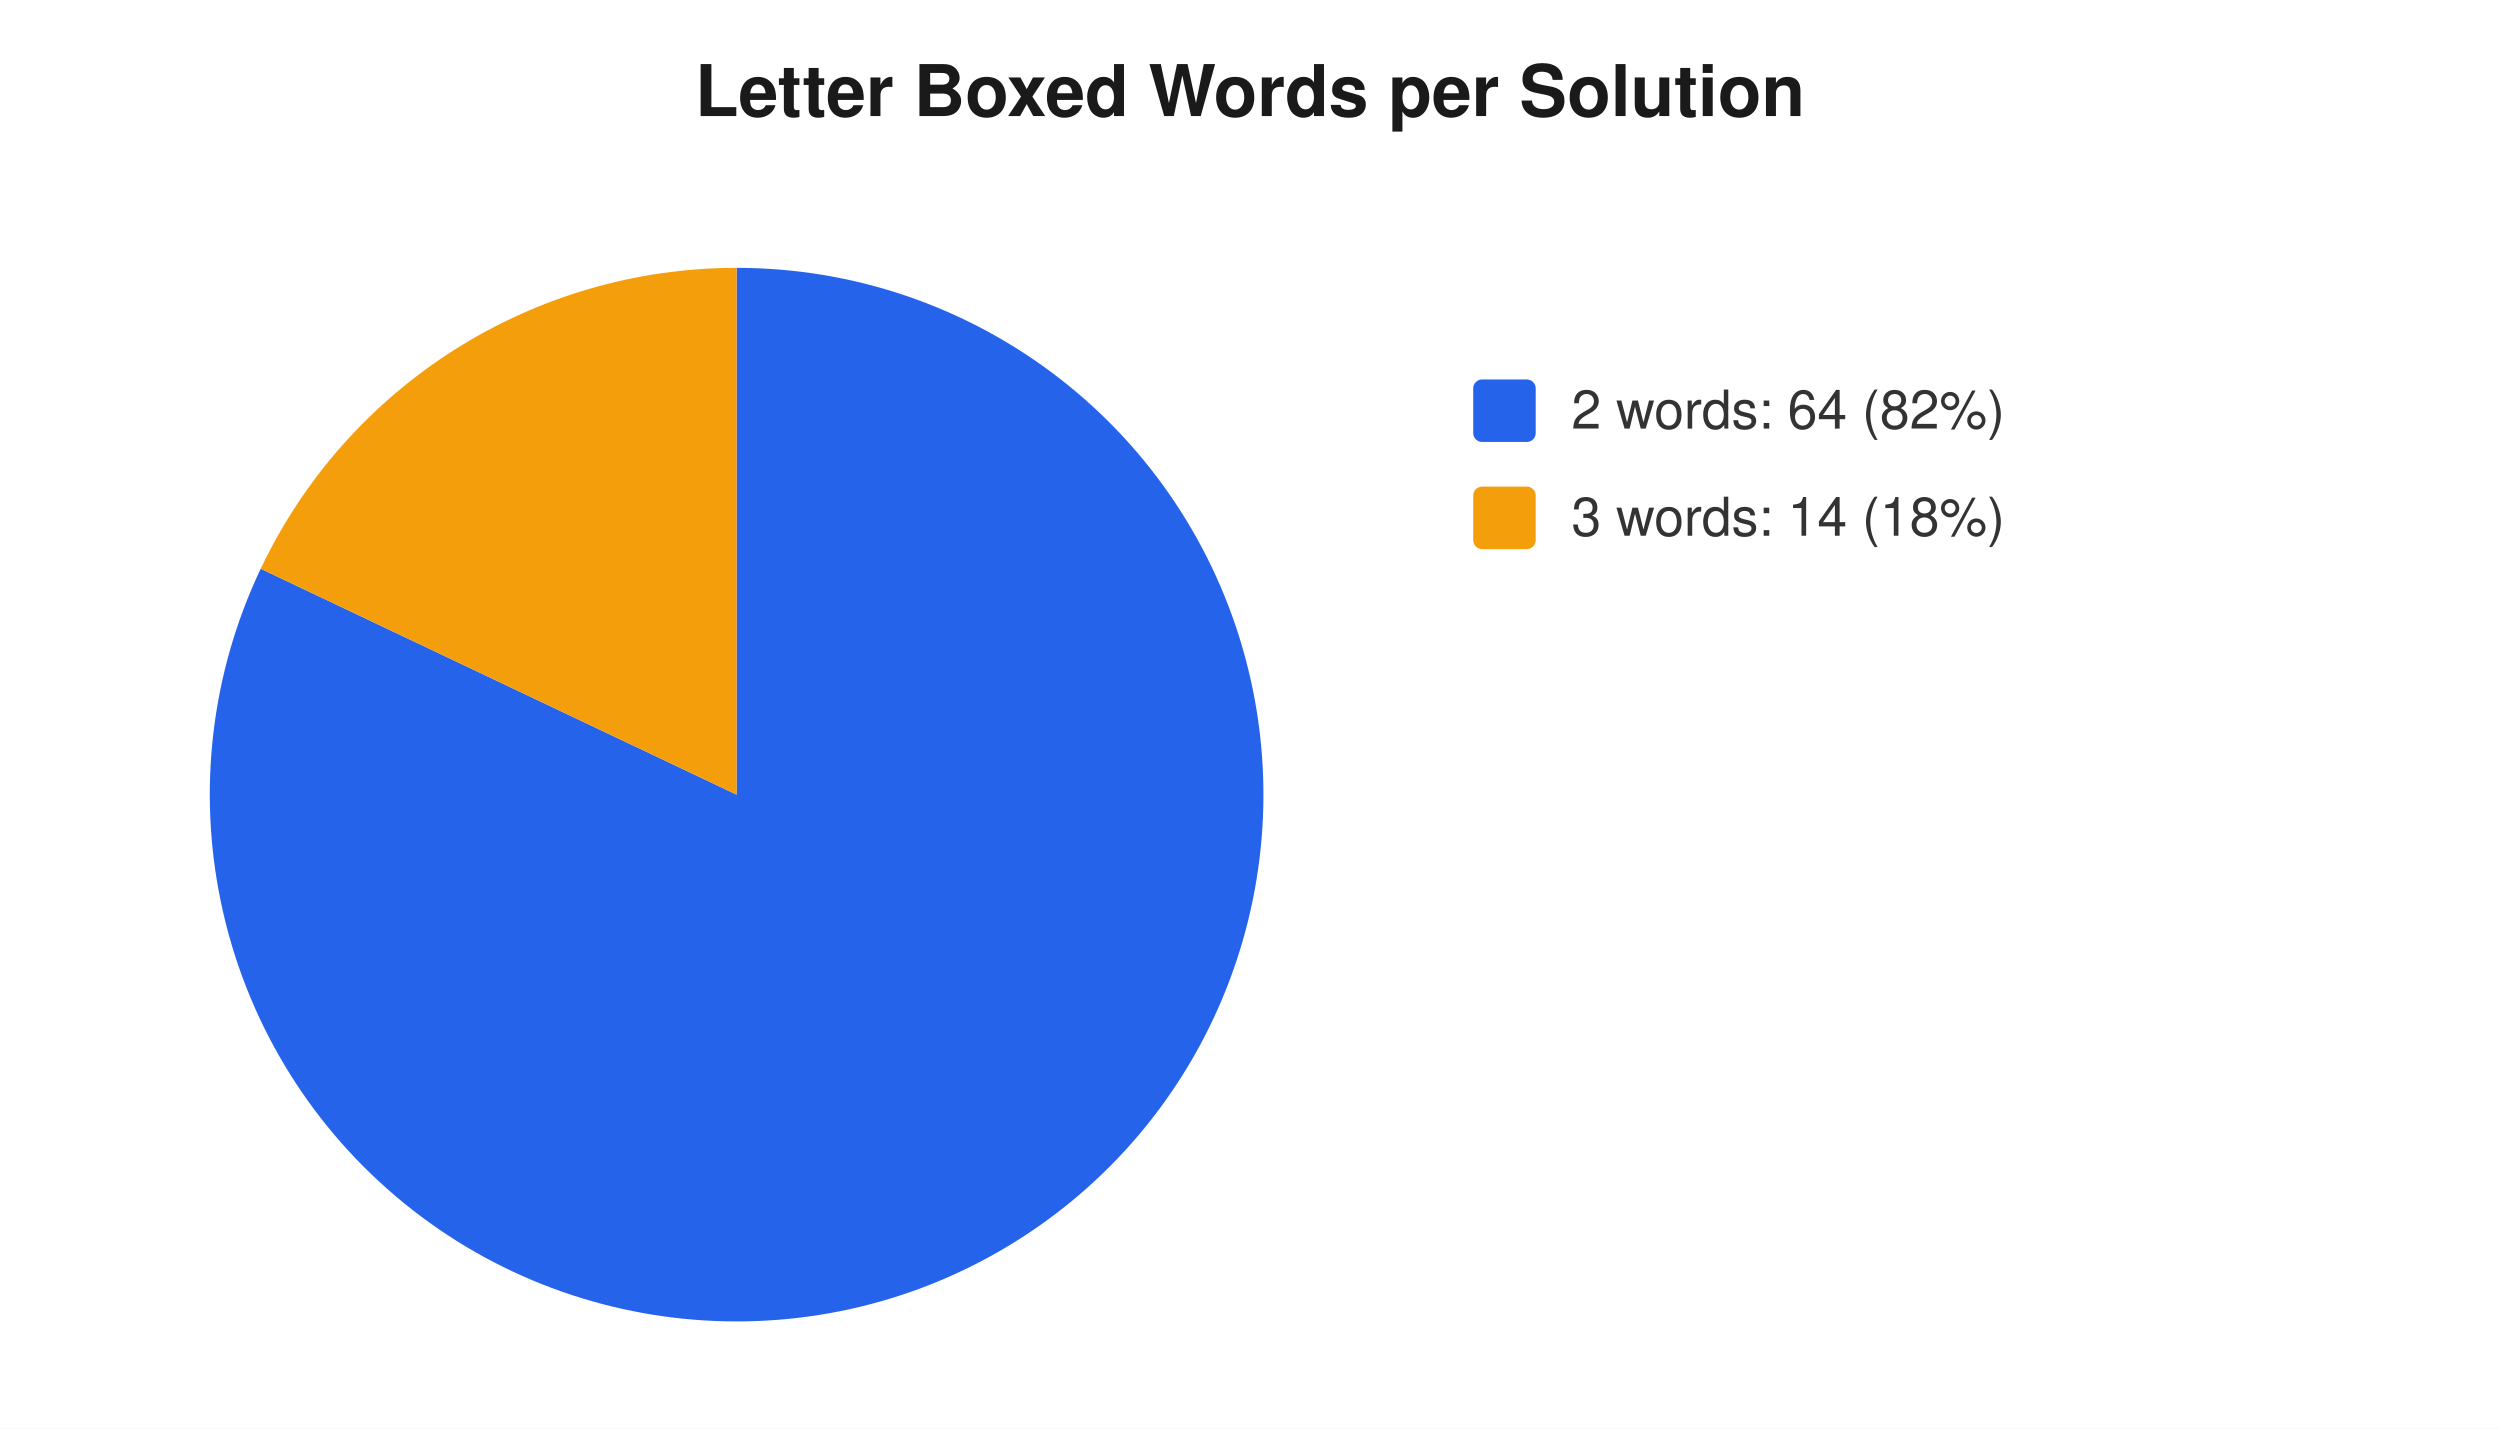
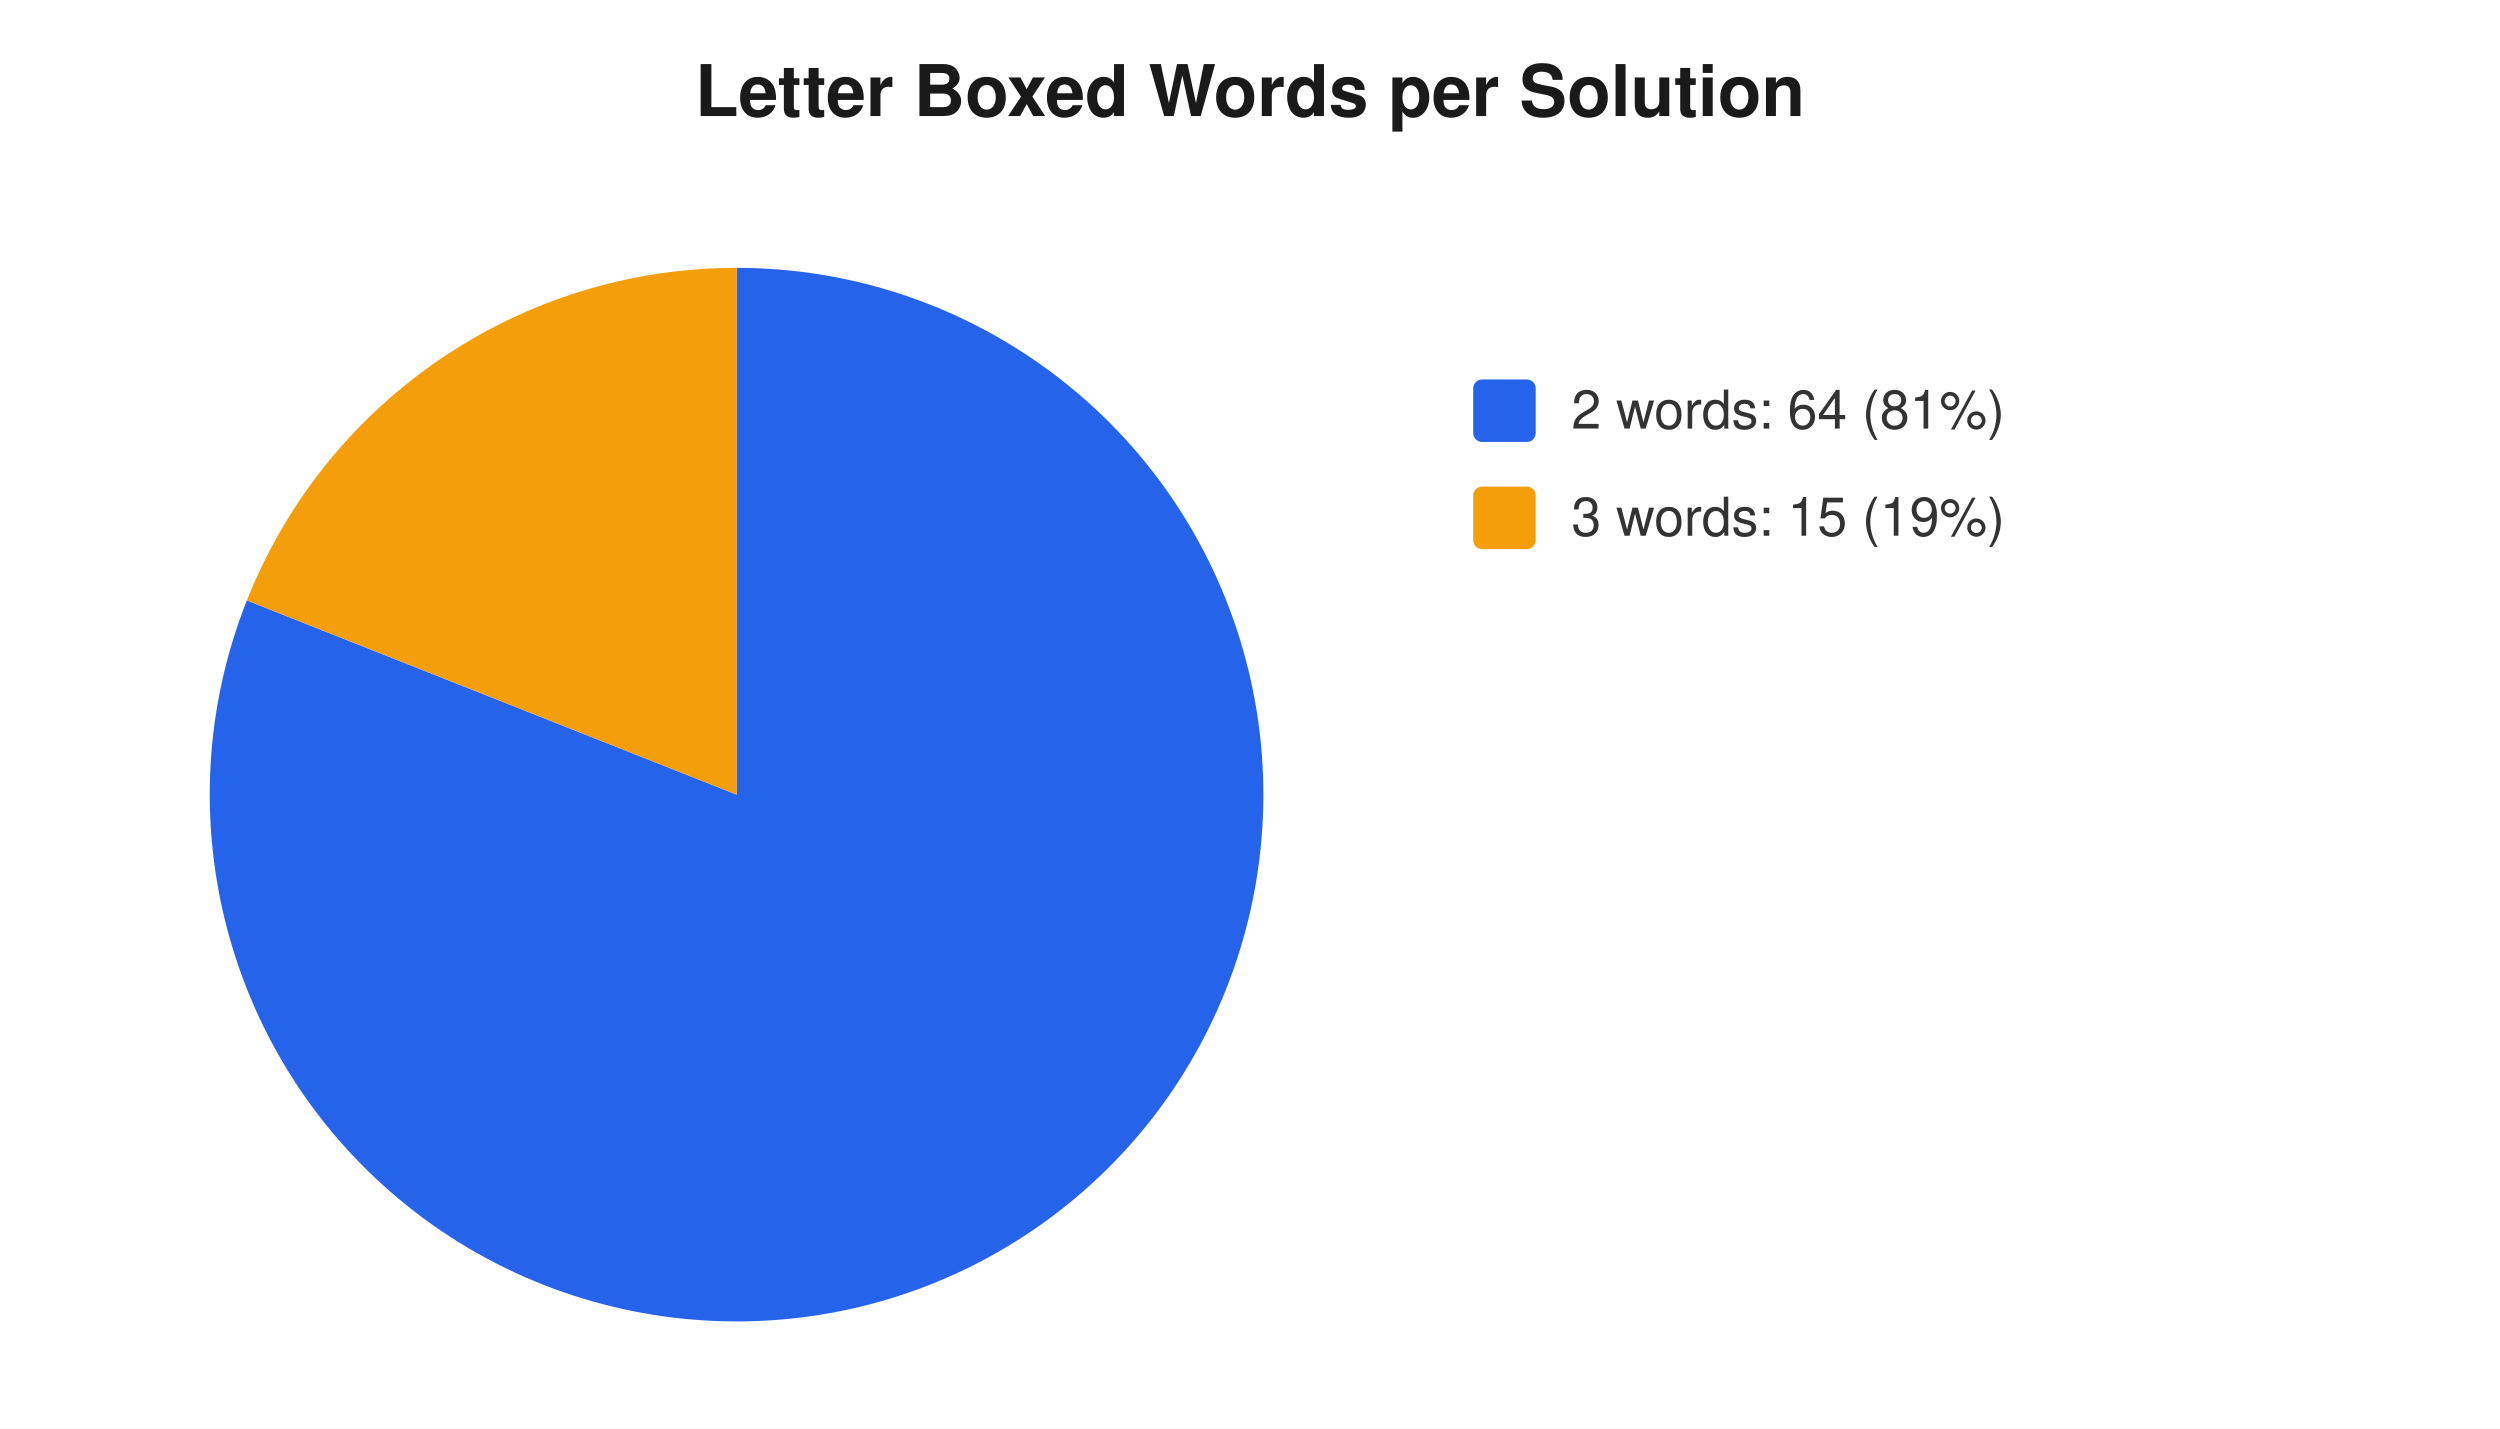
<svg xmlns="http://www.w3.org/2000/svg" width="560" height="320" viewBox="0 0 560 320" font-family="-apple-system,Segoe UI,Helvetica,Arial,sans-serif" font-size="12">
  <rect width="560" height="320" fill="#ffffff" />
  <text x="280" y="26" text-anchor="middle" font-size="16" font-weight="600" fill="#1a1a1a">Letter Boxed Words per Solution</text>
-   <path d="M 165 178 L 165.0 60.0 A 118 118 0 1 1 58.4 127.4 Z" fill="#2563eb" />
-   <path d="M 165 178 L 58.4 127.4 A 118 118 0 0 1 165.0 60.0 Z" fill="#f59e0b" />
+   <path d="M 165 178 L 165.0 60.0 A 118 118 0 1 1 55.3 134.5 Z" fill="#2563eb" />
+   <path d="M 165 178 L 55.3 134.5 A 118 118 0 0 1 165.0 60.0 Z" fill="#f59e0b" />
  <rect x="330" y="85" width="14" height="14" rx="2" fill="#2563eb" />
-   <text x="352" y="96" fill="#333">2 words: 64 (82%)</text>
+   <text x="352" y="96" fill="#333">2 words: 64 (81%)</text>
  <rect x="330" y="109" width="14" height="14" rx="2" fill="#f59e0b" />
-   <text x="352" y="120" fill="#333">3 words: 14 (18%)</text>
+   <text x="352" y="120" fill="#333">3 words: 15 (19%)</text>
</svg>
